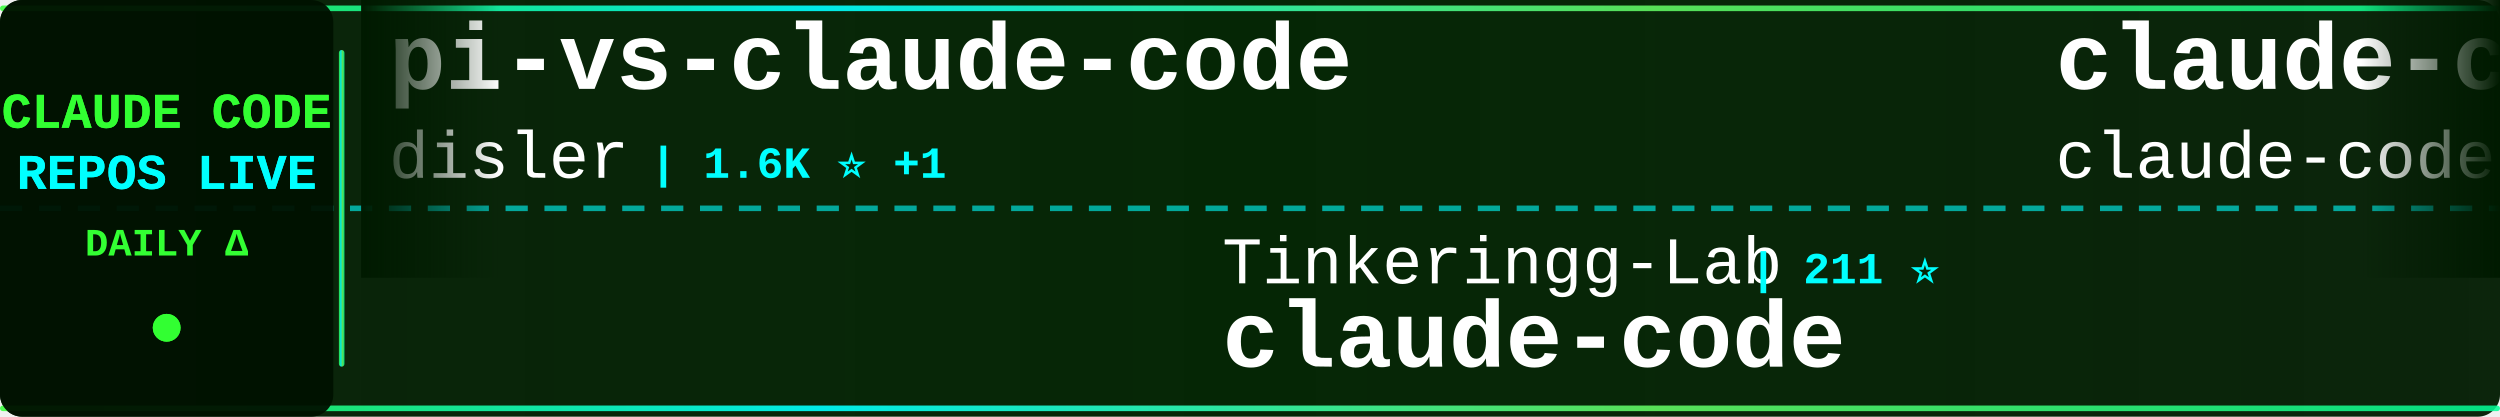
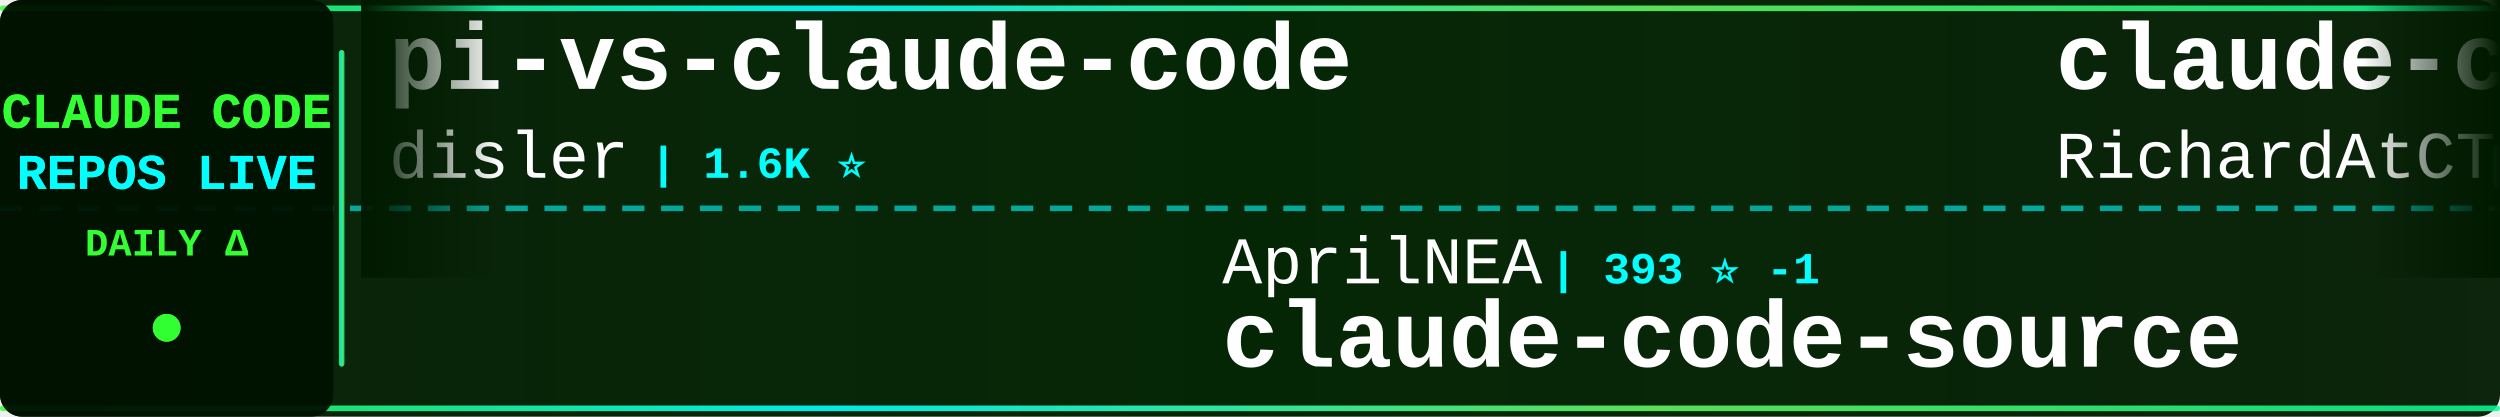
<svg xmlns="http://www.w3.org/2000/svg" width="900" height="150">
  <defs>
    <linearGradient id="tickerBg" x1="0%" y1="0%" x2="100%" y2="0%">
      <stop offset="0%" style="stop-color:#001a00;stop-opacity:0.95" />
      <stop offset="50%" style="stop-color:#002200;stop-opacity:0.98" />
      <stop offset="100%" style="stop-color:#001a00;stop-opacity:0.95" />
    </linearGradient>
    <linearGradient id="borderGrad" x1="0%" y1="0%" x2="100%" y2="0%">
      <stop offset="0%" style="stop-color:#33ff33;stop-opacity:0.85">
        <animate attributeName="stop-opacity" values="0.85;1;0.85" dur="2s" repeatCount="indefinite" />
      </stop>
      <stop offset="33%" style="stop-color:#00ffff;stop-opacity:0.9">
        <animate attributeName="stop-opacity" values="0.9;1;0.9" dur="2.2s" repeatCount="indefinite" />
      </stop>
      <stop offset="66%" style="stop-color:#66ff66;stop-opacity:0.85">
        <animate attributeName="stop-opacity" values="0.85;1;0.85" dur="1.8s" repeatCount="indefinite" />
      </stop>
      <stop offset="100%" style="stop-color:#00ff99;stop-opacity:0.85">
        <animate attributeName="stop-opacity" values="0.85;1;0.85" dur="2s" repeatCount="indefinite" />
      </stop>
    </linearGradient>
    <filter id="textGlow">
      <feGaussianBlur stdDeviation="0.1" result="coloredBlur" />
      <feMerge>
        <feMergeNode in="coloredBlur" />
        <feMergeNode in="SourceGraphic" />
      </feMerge>
    </filter>
    <filter id="metricGlow">
      <feGaussianBlur stdDeviation="0.2" result="coloredBlur" />
      <feMerge>
        <feMergeNode in="coloredBlur" />
        <feMergeNode in="SourceGraphic" />
      </feMerge>
    </filter>
    <linearGradient id="leftFade" x1="0%" y1="0%" x2="100%" y2="0%">
      <stop offset="0%" style="stop-color:#001a00;stop-opacity:1" />
      <stop offset="100%" style="stop-color:#001a00;stop-opacity:0" />
    </linearGradient>
    <linearGradient id="rightFade" x1="0%" y1="0%" x2="100%" y2="0%">
      <stop offset="0%" style="stop-color:#001a00;stop-opacity:0" />
      <stop offset="100%" style="stop-color:#001a00;stop-opacity:1" />
    </linearGradient>
  </defs>
  <rect width="900" height="150" fill="url(#tickerBg)" rx="8" />
  <rect x="0" y="2" width="900" height="2" fill="url(#borderGrad)" rx="1" />
  <rect x="0" y="146" width="900" height="2" fill="url(#borderGrad)" rx="1" />
  <line x1="0" y1="75" x2="900" y2="75" stroke="#00ffff" stroke-width="2" stroke-dasharray="8 6" opacity="0.6" />
  <rect x="0" y="0" width="120" height="150" fill="#001100" opacity="0.95" rx="8" />
  <text x="60" y="46" font-family="'Courier New', monospace" font-size="18" font-weight="bold" fill="#33ff33" text-anchor="middle" filter="url(#textGlow)">
    CLAUDE CODE
  </text>
  <text x="60" y="68" font-family="'Courier New', monospace" font-size="18" font-weight="bold" fill="#00ffff" text-anchor="middle" filter="url(#textGlow)">
    REPOS LIVE
  </text>
  <text x="60" y="92" font-family="'Courier New', monospace" font-size="14" font-weight="bold" fill="#33ff33" text-anchor="middle">
    DAILY Δ
  </text>
  <circle cx="60" cy="118" r="5" fill="#33ff33" filter="url(#metricGlow)">
    <animate attributeName="r" values="4;6;4" dur="1.5s" repeatCount="indefinite" />
    <animate attributeName="opacity" values="0.6;1;0.6" dur="1.5s" repeatCount="indefinite" />
  </circle>
  <rect x="122" y="18" width="2" height="114" fill="url(#borderGrad)" rx="1" />
  <clipPath id="tickerClip">
    <rect x="130" y="0" width="770" height="150" />
  </clipPath>
  <g clip-path="url(#tickerClip)">
    <g id="tickerItems">
      <animateTransform attributeName="transform" attributeType="XML" type="translate" from="0 0" to="-3000 0" dur="54s" repeatCount="indefinite" />
      <g transform="translate(0, 0)">
        <text x="140" y="32" font-family="'Courier New', monospace" font-size="34" font-weight="bold" fill="#ffffff">pi-vs-claude-code</text>
        <text x="140" y="64" font-family="'Courier New', monospace" font-size="24" font-weight="normal" fill="#ffffff" opacity="1.0">disler</text>
-         <text x="234" y="64" font-family="'Courier New', monospace" font-size="16" font-weight="bold" fill="#00ffff"> | 1.6K ⭐ +1</text>
+         <text x="234" y="64" font-family="'Courier New', monospace" font-size="16" font-weight="bold" fill="#00ffff"> | 1.6K ⭐</text>
      </g>
      <g transform="translate(300, 0)">
-         <text x="140" y="102" font-family="'Courier New', monospace" font-size="24" font-weight="normal" fill="#ffffff" opacity="1.0">Tinkeringg-Lab</text>
-         <text x="330" y="102" font-family="'Courier New', monospace" font-size="16" font-weight="bold" fill="#00ffff"> | 211 ⭐</text>
+         <text x="140" y="102" font-family="'Courier New', monospace" font-size="24" font-weight="normal" fill="#ffffff" opacity="1.0">AprilNEA</text>
+         <text x="258" y="102" font-family="'Courier New', monospace" font-size="16" font-weight="bold" fill="#00ffff"> | 393 ⭐ -1</text>
+         <text x="140" y="132" font-family="'Courier New', monospace" font-size="34" font-weight="bold" fill="#ffffff">claude-code-source</text>
+       </g>
+       <g transform="translate(600, 0)">
+         <text x="140" y="32" font-family="'Courier New', monospace" font-size="34" font-weight="bold" fill="#ffffff">claude-code-telegram</text>
+         <text x="140" y="64" font-family="'Courier New', monospace" font-size="24" font-weight="normal" fill="#ffffff" opacity="1.0">RichardAtCT</text>
+         <text x="294" y="64" font-family="'Courier New', monospace" font-size="16" font-weight="bold" fill="#00ffff"> | 2.7K ⭐ +1</text>
+       </g>
+       <g transform="translate(900, 0)">
+         <text x="140" y="102" font-family="'Courier New', monospace" font-size="24" font-weight="normal" fill="#ffffff" opacity="1.0">freestylefly</text>
+         <text x="306" y="102" font-family="'Courier New', monospace" font-size="16" font-weight="bold" fill="#00ffff"> | 128 ⭐</text>
        <text x="140" y="132" font-family="'Courier New', monospace" font-size="34" font-weight="bold" fill="#ffffff">claude-code</text>
      </g>
-       <g transform="translate(600, 0)">
-         <text x="140" y="32" font-family="'Courier New', monospace" font-size="34" font-weight="bold" fill="#ffffff">claude-code</text>
-         <text x="140" y="64" font-family="'Courier New', monospace" font-size="24" font-weight="normal" fill="#ffffff" opacity="1.0">claude-code-best</text>
-         <text x="354" y="64" font-family="'Courier New', monospace" font-size="16" font-weight="bold" fill="#00ffff"> | 21.9K ⭐ +5</text>
-       </g>
-       <g transform="translate(900, 0)">
-         <text x="140" y="102" font-family="'Courier New', monospace" font-size="24" font-weight="normal" fill="#ffffff" opacity="1.0">multica-ai</text>
-         <text x="282" y="102" font-family="'Courier New', monospace" font-size="16" font-weight="bold" fill="#00ffff"> | 200.1K ⭐ +74</text>
-         <text x="140" y="132" font-family="'Courier New', monospace" font-size="34" font-weight="bold" fill="#ffffff">andrej-karpathy-skills</text>
-       </g>
      <g transform="translate(1200, 0)">
-         <text x="140" y="32" font-family="'Courier New', monospace" font-size="34" font-weight="bold" fill="#ffffff">claude-code</text>
-         <text x="140" y="64" font-family="'Courier New', monospace" font-size="24" font-weight="normal" fill="#ffffff" opacity="1.0">tanbiralam</text>
-         <text x="282" y="64" font-family="'Courier New', monospace" font-size="16" font-weight="bold" fill="#00ffff"> | 2.1K ⭐ +2</text>
+         <text x="140" y="32" font-family="'Courier New', monospace" font-size="34" font-weight="bold" fill="#ffffff">learn-claude-code</text>
+         <text x="140" y="64" font-family="'Courier New', monospace" font-size="24" font-weight="normal" fill="#ffffff" opacity="1.0">shareAI-lab</text>
+         <text x="294" y="64" font-family="'Courier New', monospace" font-size="16" font-weight="bold" fill="#00ffff"> | 73.4K ⭐ +22</text>
      </g>
      <g transform="translate(1500, 0)">
-         <text x="140" y="102" font-family="'Courier New', monospace" font-size="24" font-weight="normal" fill="#ffffff" opacity="1.0">codeaashu</text>
-         <text x="270" y="102" font-family="'Courier New', monospace" font-size="16" font-weight="bold" fill="#00ffff"> | 3.2K ⭐ +1</text>
-         <text x="140" y="132" font-family="'Courier New', monospace" font-size="34" font-weight="bold" fill="#ffffff">claude-code</text>
+         <text x="140" y="102" font-family="'Courier New', monospace" font-size="24" font-weight="normal" fill="#ffffff" opacity="1.0">FlorianBruniaux</text>
+         <text x="342" y="102" font-family="'Courier New', monospace" font-size="16" font-weight="bold" fill="#00ffff"> | 5.7K ⭐</text>
+         <text x="140" y="132" font-family="'Courier New', monospace" font-size="34" font-weight="bold" fill="#ffffff">claude-code-ultimate-gui...</text>
      </g>
      <g transform="translate(1800, 0)">
-         <text x="140" y="32" font-family="'Courier New', monospace" font-size="34" font-weight="bold" fill="#ffffff">claude-code-hub</text>
-         <text x="140" y="64" font-family="'Courier New', monospace" font-size="24" font-weight="normal" fill="#ffffff" opacity="1.0">ding113</text>
-         <text x="246" y="64" font-family="'Courier New', monospace" font-size="16" font-weight="bold" fill="#00ffff"> | 3.3K ⭐ +3</text>
+         <text x="140" y="32" font-family="'Courier New', monospace" font-size="34" font-weight="bold" fill="#ffffff">claude-code</text>
+         <text x="140" y="64" font-family="'Courier New', monospace" font-size="24" font-weight="normal" fill="#ffffff" opacity="1.0">Tinkeringg-Lab</text>
+         <text x="330" y="64" font-family="'Courier New', monospace" font-size="16" font-weight="bold" fill="#00ffff"> | 211 ⭐</text>
      </g>
      <g transform="translate(2100, 0)">
-         <text x="140" y="102" font-family="'Courier New', monospace" font-size="24" font-weight="normal" fill="#ffffff" opacity="1.0">yasasbanukaofficial</text>
-         <text x="390" y="102" font-family="'Courier New', monospace" font-size="16" font-weight="bold" fill="#00ffff"> | 3.9K ⭐ +2</text>
-         <text x="140" y="132" font-family="'Courier New', monospace" font-size="34" font-weight="bold" fill="#ffffff">claude-code</text>
+         <text x="140" y="102" font-family="'Courier New', monospace" font-size="24" font-weight="normal" fill="#ffffff" opacity="1.0">VoltAgent</text>
+         <text x="270" y="102" font-family="'Courier New', monospace" font-size="16" font-weight="bold" fill="#00ffff"> | 24.1K ⭐ +11</text>
+         <text x="140" y="132" font-family="'Courier New', monospace" font-size="34" font-weight="bold" fill="#ffffff">awesome-claude-code-suba...</text>
      </g>
      <g transform="translate(2400, 0)">
-         <text x="140" y="32" font-family="'Courier New', monospace" font-size="34" font-weight="bold" fill="#ffffff">free-claude-code</text>
-         <text x="140" y="64" font-family="'Courier New', monospace" font-size="24" font-weight="normal" fill="#ffffff" opacity="1.0">Alishahryar1</text>
-         <text x="306" y="64" font-family="'Courier New', monospace" font-size="16" font-weight="bold" fill="#00ffff"> | 44.6K ⭐ +19</text>
+         <text x="140" y="32" font-family="'Courier New', monospace" font-size="34" font-weight="bold" fill="#ffffff">oh-my-claudecode</text>
+         <text x="140" y="64" font-family="'Courier New', monospace" font-size="24" font-weight="normal" fill="#ffffff" opacity="1.0">Yeachan-Heo</text>
+         <text x="294" y="64" font-family="'Courier New', monospace" font-size="16" font-weight="bold" fill="#00ffff"> | 38.4K ⭐ +4</text>
      </g>
      <g transform="translate(2700, 0)">
-         <text x="140" y="102" font-family="'Courier New', monospace" font-size="24" font-weight="normal" fill="#ffffff" opacity="1.0">anthropics</text>
-         <text x="282" y="102" font-family="'Courier New', monospace" font-size="16" font-weight="bold" fill="#00ffff"> | 140.5K ⭐ +34</text>
-         <text x="140" y="132" font-family="'Courier New', monospace" font-size="34" font-weight="bold" fill="#ffffff">claude-code</text>
+         <text x="140" y="102" font-family="'Courier New', monospace" font-size="24" font-weight="normal" fill="#ffffff" opacity="1.0">VILA-Lab</text>
+         <text x="258" y="102" font-family="'Courier New', monospace" font-size="16" font-weight="bold" fill="#00ffff"> | 2.0K ⭐ +2</text>
+         <text x="140" y="132" font-family="'Courier New', monospace" font-size="34" font-weight="bold" fill="#ffffff">Dive-into-Claude-Code</text>
      </g>
      <g transform="translate(3000, 0)">
        <text x="140" y="32" font-family="'Courier New', monospace" font-size="34" font-weight="bold" fill="#ffffff">pi-vs-claude-code</text>
        <text x="140" y="64" font-family="'Courier New', monospace" font-size="24" font-weight="normal" fill="#ffffff" opacity="1.0">disler</text>
-         <text x="234" y="64" font-family="'Courier New', monospace" font-size="16" font-weight="bold" fill="#00ffff"> | 1.6K ⭐ +1</text>
+         <text x="234" y="64" font-family="'Courier New', monospace" font-size="16" font-weight="bold" fill="#00ffff"> | 1.6K ⭐</text>
      </g>
      <g transform="translate(3300, 0)">
-         <text x="140" y="102" font-family="'Courier New', monospace" font-size="24" font-weight="normal" fill="#ffffff" opacity="1.0">Tinkeringg-Lab</text>
-         <text x="330" y="102" font-family="'Courier New', monospace" font-size="16" font-weight="bold" fill="#00ffff"> | 211 ⭐</text>
-         <text x="140" y="132" font-family="'Courier New', monospace" font-size="34" font-weight="bold" fill="#ffffff">claude-code</text>
+         <text x="140" y="102" font-family="'Courier New', monospace" font-size="24" font-weight="normal" fill="#ffffff" opacity="1.0">AprilNEA</text>
+         <text x="258" y="102" font-family="'Courier New', monospace" font-size="16" font-weight="bold" fill="#00ffff"> | 393 ⭐ -1</text>
+         <text x="140" y="132" font-family="'Courier New', monospace" font-size="34" font-weight="bold" fill="#ffffff">claude-code-source</text>
      </g>
      <g transform="translate(3600, 0)">
-         <text x="140" y="32" font-family="'Courier New', monospace" font-size="34" font-weight="bold" fill="#ffffff">claude-code</text>
-         <text x="140" y="64" font-family="'Courier New', monospace" font-size="24" font-weight="normal" fill="#ffffff" opacity="1.0">claude-code-best</text>
-         <text x="354" y="64" font-family="'Courier New', monospace" font-size="16" font-weight="bold" fill="#00ffff"> | 21.9K ⭐ +5</text>
+         <text x="140" y="32" font-family="'Courier New', monospace" font-size="34" font-weight="bold" fill="#ffffff">claude-code-telegram</text>
+         <text x="140" y="64" font-family="'Courier New', monospace" font-size="24" font-weight="normal" fill="#ffffff" opacity="1.0">RichardAtCT</text>
+         <text x="294" y="64" font-family="'Courier New', monospace" font-size="16" font-weight="bold" fill="#00ffff"> | 2.7K ⭐ +1</text>
      </g>
      <g transform="translate(3900, 0)">
-         <text x="140" y="102" font-family="'Courier New', monospace" font-size="24" font-weight="normal" fill="#ffffff" opacity="1.0">multica-ai</text>
-         <text x="282" y="102" font-family="'Courier New', monospace" font-size="16" font-weight="bold" fill="#00ffff"> | 200.1K ⭐ +74</text>
-         <text x="140" y="132" font-family="'Courier New', monospace" font-size="34" font-weight="bold" fill="#ffffff">andrej-karpathy-skills</text>
+         <text x="140" y="102" font-family="'Courier New', monospace" font-size="24" font-weight="normal" fill="#ffffff" opacity="1.0">freestylefly</text>
+         <text x="306" y="102" font-family="'Courier New', monospace" font-size="16" font-weight="bold" fill="#00ffff"> | 128 ⭐</text>
+         <text x="140" y="132" font-family="'Courier New', monospace" font-size="34" font-weight="bold" fill="#ffffff">claude-code</text>
      </g>
    </g>
  </g>
  <rect x="130" y="0" width="50" height="100" fill="url(#leftFade)" />
  <rect x="850" y="0" width="50" height="100" fill="url(#rightFade)" />
</svg>
